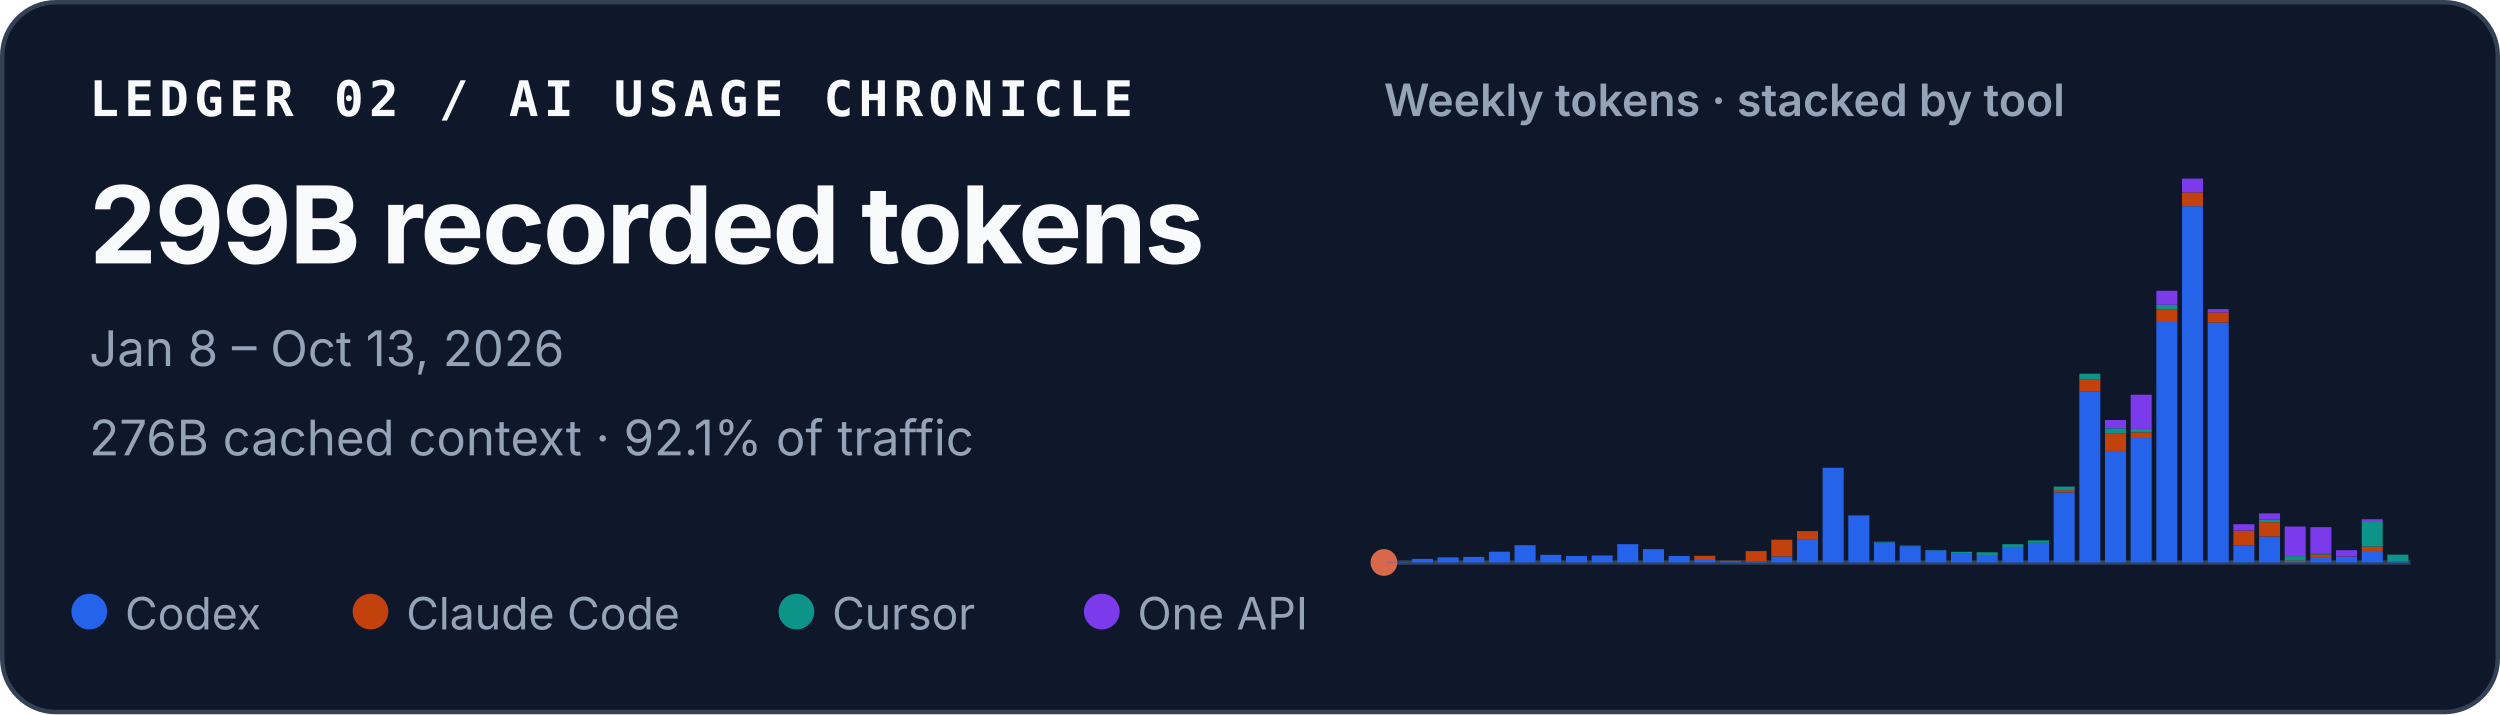
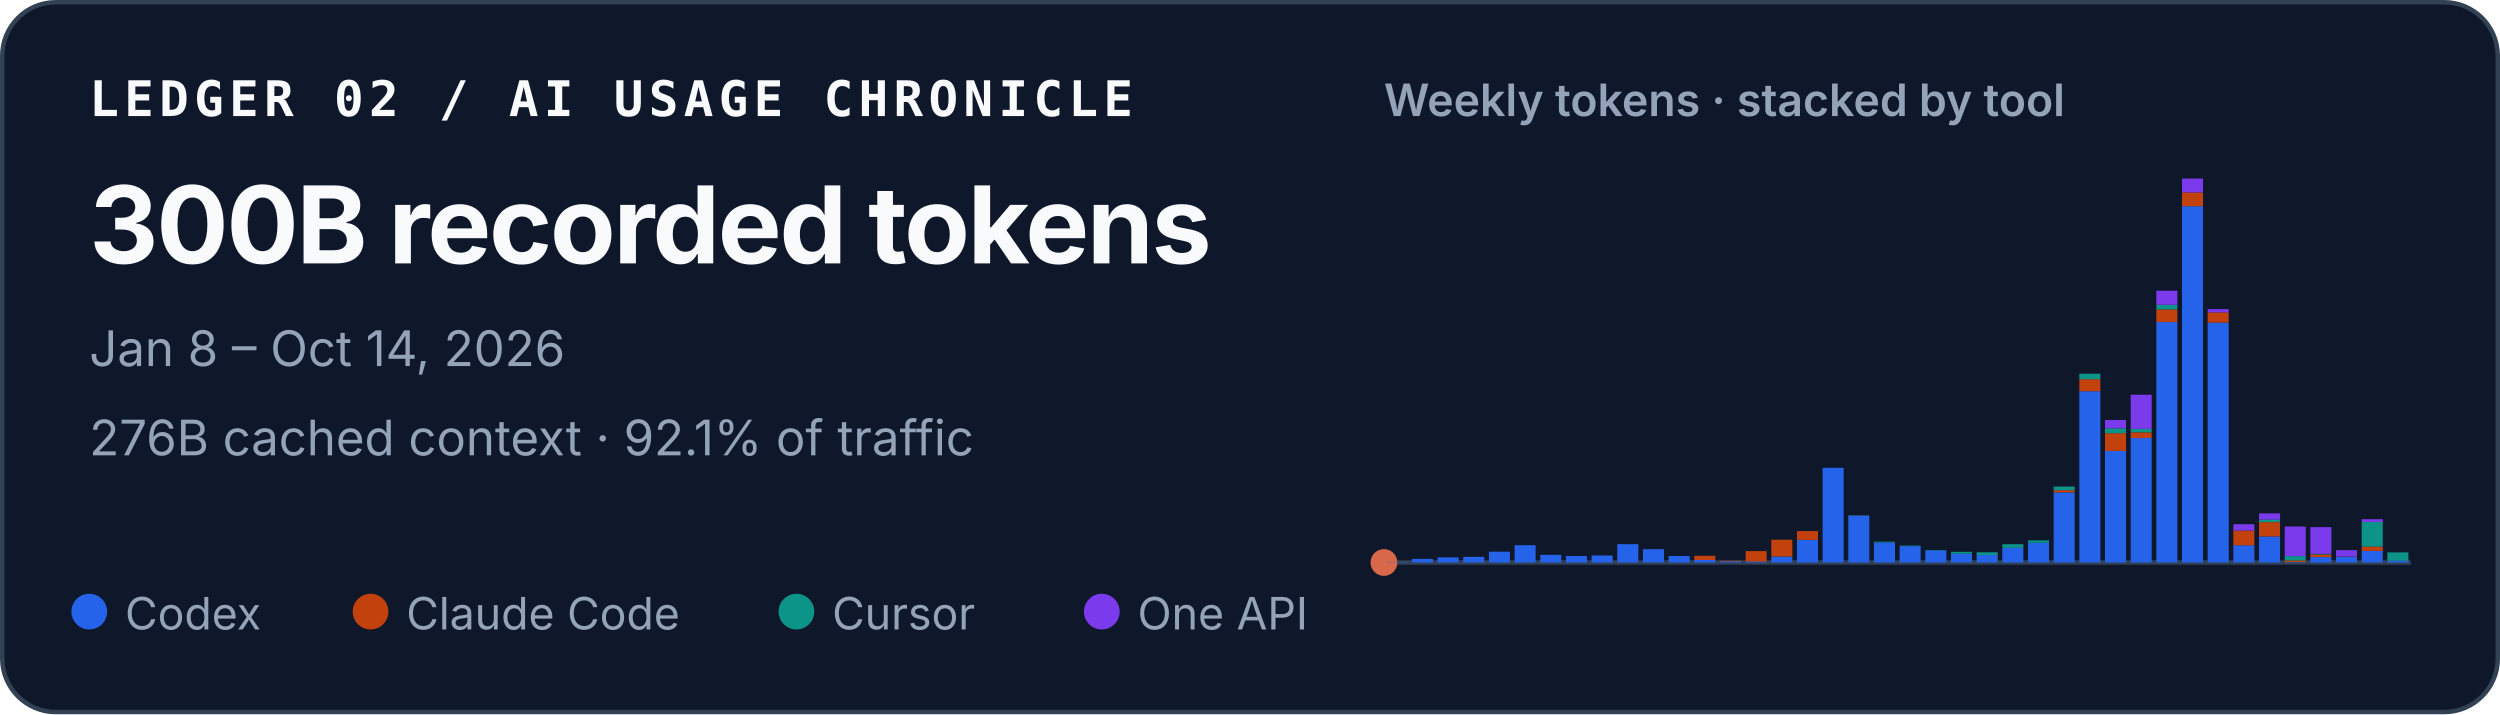
<svg xmlns="http://www.w3.org/2000/svg" width="560" height="160" viewBox="0 0 560 160" role="img" aria-labelledby="title desc">
  <style>
    text { font-family: ui-sans-serif, -apple-system, BlinkMacSystemFont, "Segoe UI", sans-serif; fill: #f8fafc; }
    .identity { font-family: ui-monospace, SFMono-Regular, Menlo, Consolas, monospace; font-size: 11px; font-weight: 700; letter-spacing: .11em; }
    .total { font-size: 24px; font-weight: 720; letter-spacing: -.02em; }
    .meta { font-size: 11px; fill: #94a3b8; }
    .chart-title { font-size: 10px; font-weight: 600; fill: #94a3b8; }
    .legend { font-size: 10px; fill: #94a3b8; }
  </style>
  <rect x=".5" y=".5" width="559" height="159" rx="12" fill="#0f172a" stroke="#334155" />
  <text x="20" y="26" class="identity">LEDGER 02 / AI USAGE CHRONICLE</text>
-   <text x="20" y="59" class="total">299B recorded tokens</text>
-   <text x="20" y="82" class="meta">Jan 8 – Oct 13, 2026</text>
+   <text x="20" y="59" class="total">300B recorded tokens</text>
+   <text x="20" y="82" class="meta">Jan 8 – Oct 14, 2026</text>
  <text x="20" y="102" class="meta">276B cached context · 92.1% of traffic</text>
  <text x="310" y="26" class="chart-title">Weekly tokens · stacked by tool</text>
  <line x1="310" y1="126" x2="540" y2="126" stroke="#334155" />
  <circle cx="310" cy="126" r="3" fill="#D9684B" aria-hidden="true" />
  <g aria-label="Weekly token volume, stacked by tool">
    <rect x="310.52" y="125.93" width="4.71" height="0.07" fill="#2563eb" />
    <rect x="316.27" y="125.19" width="4.71" height="0.81" fill="#2563eb" />
    <rect x="322.02" y="124.85" width="4.71" height="1.15" fill="#2563eb" />
    <rect x="327.77" y="124.74" width="4.71" height="1.26" fill="#2563eb" />
    <rect x="333.52" y="123.58" width="4.71" height="2.42" fill="#2563eb" />
    <rect x="339.27" y="122.13" width="4.71" height="3.87" fill="#2563eb" />
    <rect x="345.02" y="124.28" width="4.71" height="1.72" fill="#2563eb" />
    <rect x="350.77" y="124.54" width="4.71" height="1.46" fill="#2563eb" />
    <rect x="356.52" y="124.43" width="4.71" height="1.57" fill="#2563eb" />
    <rect x="362.27" y="121.89" width="4.71" height="4.11" fill="#2563eb" />
    <rect x="368.02" y="123.02" width="4.71" height="2.98" fill="#2563eb" />
    <rect x="373.77" y="124.55" width="4.71" height="1.45" fill="#2563eb" />
    <rect x="379.52" y="125.44" width="4.71" height="0.56" fill="#2563eb" />
    <rect x="379.52" y="124.49" width="4.71" height="0.95" fill="#c2410c" />
    <rect x="385.27" y="125.74" width="4.71" height="0.26" fill="#2563eb" />
    <rect x="385.27" y="125.61" width="4.71" height="0.13" fill="#c2410c" />
    <rect x="391.02" y="125.78" width="4.71" height="0.22" fill="#2563eb" />
    <rect x="391.02" y="123.45" width="4.71" height="2.33" fill="#c2410c" />
    <rect x="396.77" y="124.66" width="4.71" height="1.34" fill="#2563eb" />
    <rect x="396.77" y="120.90" width="4.71" height="3.75" fill="#c2410c" />
    <rect x="402.52" y="120.93" width="4.71" height="5.07" fill="#2563eb" />
    <rect x="402.52" y="118.97" width="4.71" height="1.96" fill="#c2410c" />
    <rect x="408.27" y="104.79" width="4.71" height="21.21" fill="#2563eb" />
    <rect x="414.02" y="115.49" width="4.71" height="10.51" fill="#2563eb" />
    <rect x="414.02" y="115.47" width="4.71" height="0.03" fill="#c2410c" />
    <rect x="414.02" y="115.41" width="4.71" height="0.05" fill="#0d9488" />
    <rect x="419.77" y="121.50" width="4.71" height="4.50" fill="#2563eb" />
    <rect x="419.77" y="121.33" width="4.71" height="0.17" fill="#0d9488" />
    <rect x="425.52" y="122.34" width="4.71" height="3.66" fill="#2563eb" />
    <rect x="425.52" y="122.22" width="4.71" height="0.12" fill="#0d9488" />
    <rect x="431.27" y="123.29" width="4.71" height="2.71" fill="#2563eb" />
    <rect x="431.27" y="123.19" width="4.71" height="0.10" fill="#0d9488" />
    <rect x="437.02" y="124.05" width="4.71" height="1.95" fill="#2563eb" />
    <rect x="437.02" y="123.61" width="4.71" height="0.44" fill="#0d9488" />
    <rect x="442.77" y="124.31" width="4.71" height="1.69" fill="#2563eb" />
    <rect x="442.77" y="124.31" width="4.71" height="0.00" fill="#c2410c" />
    <rect x="442.77" y="123.71" width="4.71" height="0.60" fill="#0d9488" />
    <rect x="448.52" y="122.72" width="4.71" height="3.28" fill="#2563eb" />
    <rect x="448.52" y="121.90" width="4.71" height="0.82" fill="#0d9488" />
    <rect x="454.27" y="121.59" width="4.71" height="4.41" fill="#2563eb" />
    <rect x="454.27" y="121.04" width="4.71" height="0.55" fill="#0d9488" />
    <rect x="460.02" y="110.29" width="4.71" height="15.71" fill="#2563eb" />
    <rect x="460.02" y="109.80" width="4.71" height="0.49" fill="#c2410c" />
    <rect x="460.02" y="108.99" width="4.71" height="0.81" fill="#0d9488" />
    <rect x="460.02" y="108.99" width="4.71" height="0.00" fill="#7c3aed" />
    <rect x="465.77" y="87.63" width="4.71" height="38.37" fill="#2563eb" />
    <rect x="465.77" y="84.94" width="4.71" height="2.69" fill="#c2410c" />
    <rect x="465.77" y="83.71" width="4.71" height="1.23" fill="#0d9488" />
    <rect x="471.52" y="101.02" width="4.71" height="24.98" fill="#2563eb" />
    <rect x="471.52" y="97.04" width="4.71" height="3.97" fill="#c2410c" />
    <rect x="471.52" y="95.94" width="4.71" height="1.10" fill="#0d9488" />
    <rect x="471.52" y="94.07" width="4.71" height="1.87" fill="#7c3aed" />
    <rect x="477.27" y="98.12" width="4.71" height="27.88" fill="#2563eb" />
    <rect x="477.27" y="96.84" width="4.71" height="1.28" fill="#c2410c" />
    <rect x="477.27" y="96.07" width="4.71" height="0.77" fill="#0d9488" />
    <rect x="477.27" y="88.42" width="4.71" height="7.65" fill="#7c3aed" />
    <rect x="483.02" y="72.14" width="4.71" height="53.86" fill="#2563eb" />
    <rect x="483.02" y="69.30" width="4.71" height="2.84" fill="#c2410c" />
    <rect x="483.02" y="68.27" width="4.71" height="1.04" fill="#0d9488" />
    <rect x="483.02" y="65.13" width="4.71" height="3.14" fill="#7c3aed" />
    <rect x="488.77" y="46.18" width="4.71" height="79.82" fill="#2563eb" />
    <rect x="488.77" y="43.09" width="4.71" height="3.10" fill="#c2410c" />
    <rect x="488.77" y="40.00" width="4.71" height="3.09" fill="#7c3aed" />
    <rect x="494.52" y="72.26" width="4.71" height="53.74" fill="#2563eb" />
    <rect x="494.52" y="69.96" width="4.71" height="2.30" fill="#c2410c" />
    <rect x="494.52" y="69.24" width="4.71" height="0.73" fill="#7c3aed" />
    <rect x="500.27" y="122.15" width="4.71" height="3.85" fill="#2563eb" />
    <rect x="500.27" y="118.85" width="4.71" height="3.29" fill="#c2410c" />
    <rect x="500.27" y="117.42" width="4.71" height="1.43" fill="#7c3aed" />
    <rect x="506.02" y="120.17" width="4.71" height="5.83" fill="#2563eb" />
    <rect x="506.02" y="116.96" width="4.71" height="3.21" fill="#c2410c" />
    <rect x="506.02" y="116.37" width="4.71" height="0.59" fill="#0d9488" />
    <rect x="506.02" y="115.00" width="4.71" height="1.38" fill="#7c3aed" />
    <rect x="511.77" y="125.90" width="4.71" height="0.10" fill="#2563eb" />
    <rect x="511.77" y="125.54" width="4.71" height="0.36" fill="#c2410c" />
    <rect x="511.77" y="124.57" width="4.71" height="0.97" fill="#0d9488" />
    <rect x="511.77" y="117.94" width="4.71" height="6.63" fill="#7c3aed" />
    <rect x="517.52" y="124.78" width="4.71" height="1.22" fill="#2563eb" />
    <rect x="517.52" y="124.20" width="4.71" height="0.58" fill="#c2410c" />
    <rect x="517.52" y="124.06" width="4.71" height="0.14" fill="#0d9488" />
    <rect x="517.52" y="118.08" width="4.71" height="5.98" fill="#7c3aed" />
    <rect x="523.27" y="124.70" width="4.71" height="1.30" fill="#2563eb" />
    <rect x="523.27" y="124.64" width="4.71" height="0.06" fill="#c2410c" />
    <rect x="523.27" y="123.24" width="4.71" height="1.40" fill="#7c3aed" />
    <rect x="529.02" y="123.41" width="4.71" height="2.59" fill="#2563eb" />
    <rect x="529.02" y="122.44" width="4.71" height="0.97" fill="#c2410c" />
    <rect x="529.02" y="116.93" width="4.71" height="5.51" fill="#0d9488" />
    <rect x="529.02" y="116.30" width="4.71" height="0.63" fill="#7c3aed" />
-     <rect x="534.77" y="125.78" width="4.71" height="0.22" fill="#2563eb" />
-     <rect x="534.77" y="124.24" width="4.71" height="1.53" fill="#0d9488" />
+     <rect x="534.77" y="125.58" width="4.71" height="0.42" fill="#2563eb" />
+     <rect x="534.77" y="123.74" width="4.71" height="1.85" fill="#0d9488" />
  </g>
  <circle cx="20" cy="137" r="4" fill="#2563eb" />
  <text x="28" y="141" class="legend">Codex</text>
  <circle cx="83" cy="137" r="4" fill="#c2410c" />
  <text x="91" y="141" class="legend">Claude Code</text>
  <circle cx="178.4" cy="137" r="4" fill="#0d9488" />
  <text x="186.4" y="141" class="legend">Cursor</text>
  <circle cx="246.8" cy="137" r="4" fill="#7c3aed" />
  <text x="254.8" y="141" class="legend">One API</text>
</svg>
